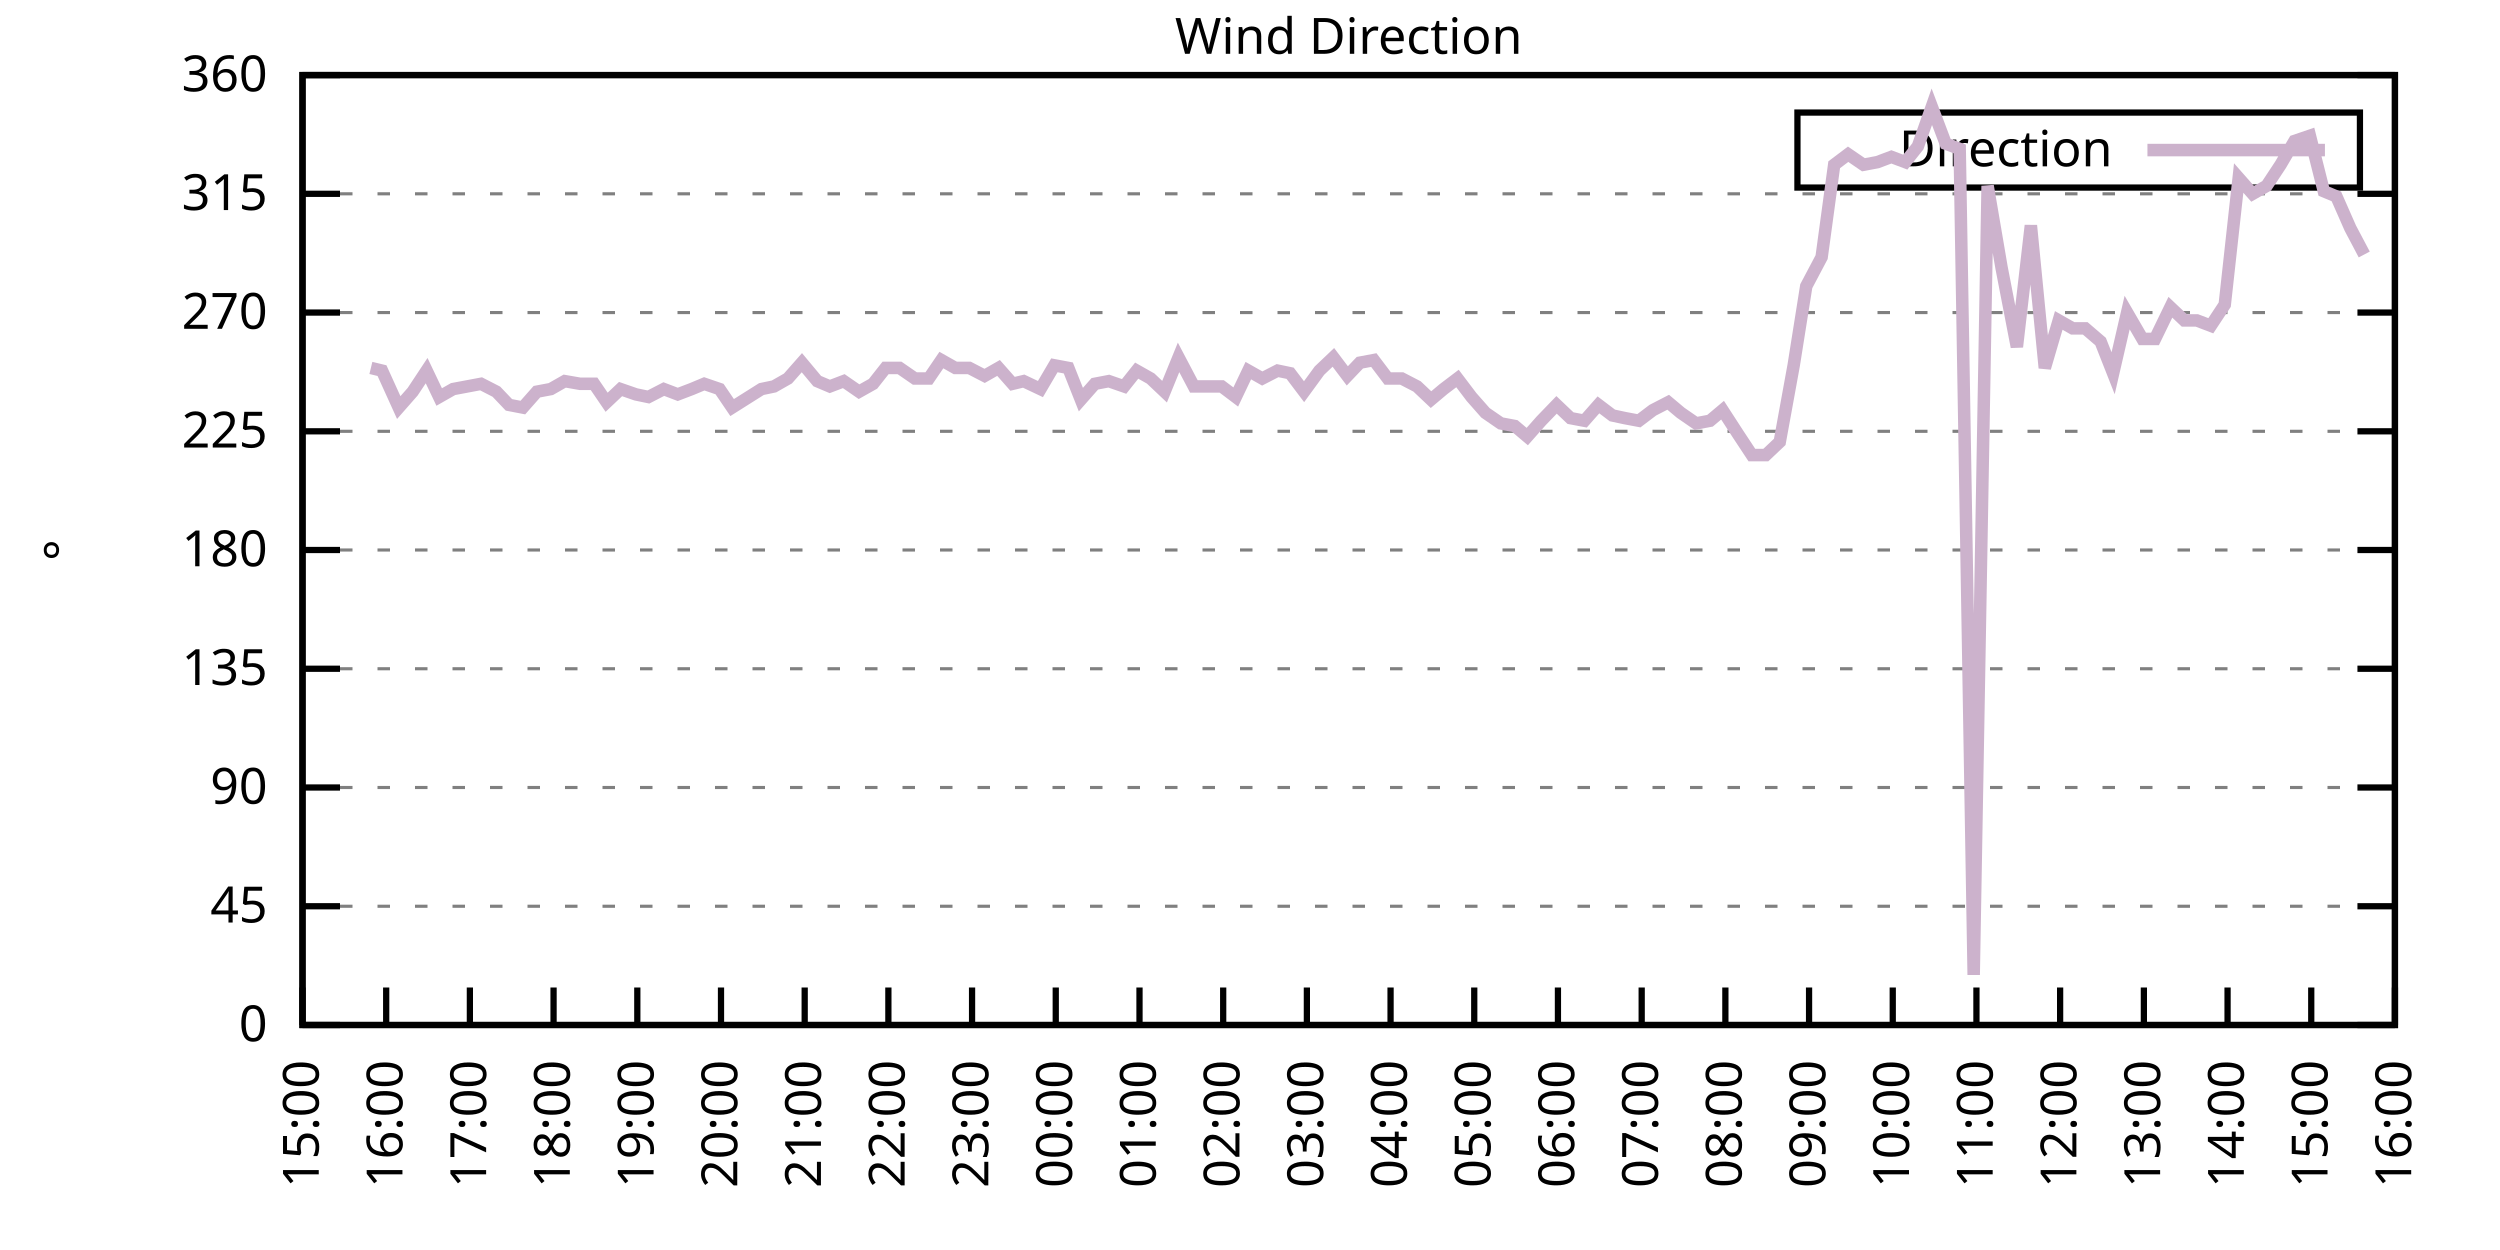
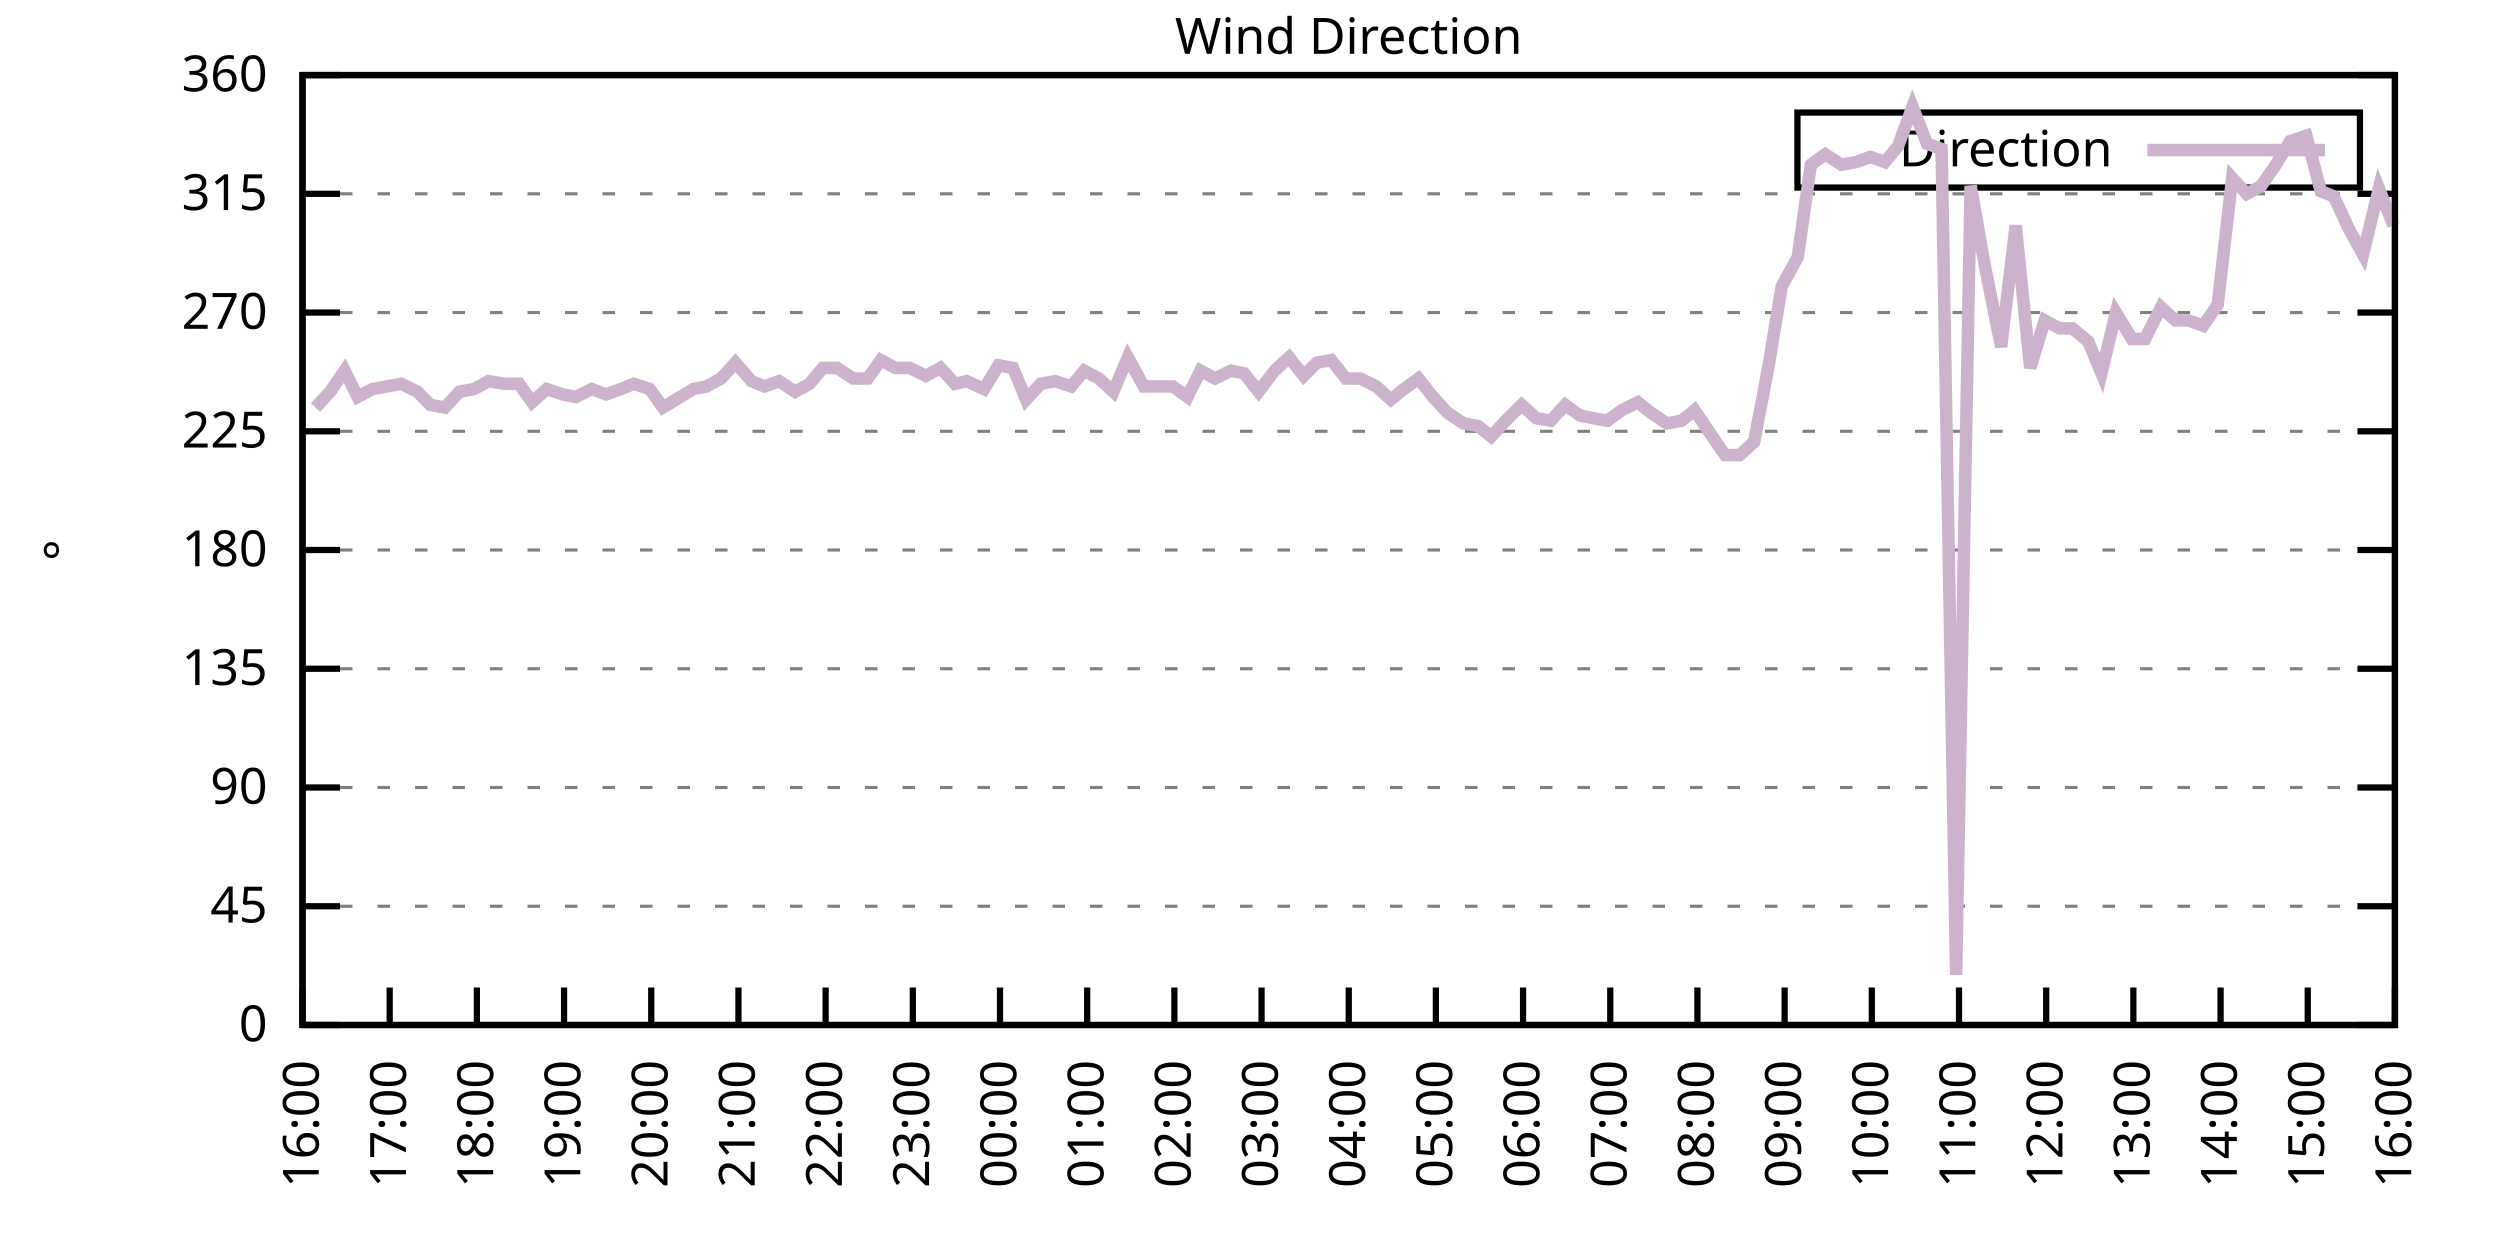
<svg xmlns="http://www.w3.org/2000/svg" xmlns:xlink="http://www.w3.org/1999/xlink" width="400" height="200" viewBox="0 0 400 200">
  <g id="gnuplot_canvas">
    <rect x="0" y="0" width="400" height="200" fill="none" />
    <defs>
      <circle id="gpDot" r="0.5" stroke-width="0.5" stroke="currentColor" />
      <path id="gpPt0" stroke-width="0.333" stroke="currentColor" d="M-1,0 h2 M0,-1 v2" />
      <path id="gpPt1" stroke-width="0.333" stroke="currentColor" d="M-1,-1 L1,1 M1,-1 L-1,1" />
      <path id="gpPt2" stroke-width="0.333" stroke="currentColor" d="M-1,0 L1,0 M0,-1 L0,1 M-1,-1 L1,1 M-1,1 L1,-1" />
      <rect id="gpPt3" stroke-width="0.333" stroke="currentColor" x="-1" y="-1" width="2" height="2" />
      <rect id="gpPt4" stroke-width="0.333" stroke="currentColor" fill="currentColor" x="-1" y="-1" width="2" height="2" />
      <circle id="gpPt5" stroke-width="0.333" stroke="currentColor" cx="0" cy="0" r="1" />
      <use xlink:href="#gpPt5" id="gpPt6" fill="currentColor" stroke="none" />
      <path id="gpPt7" stroke-width="0.333" stroke="currentColor" d="M0,-1.33 L-1.33,0.67 L1.33,0.67 z" />
      <use xlink:href="#gpPt7" id="gpPt8" fill="currentColor" stroke="none" />
      <use xlink:href="#gpPt7" id="gpPt9" stroke="currentColor" transform="rotate(180)" />
      <use xlink:href="#gpPt9" id="gpPt10" fill="currentColor" stroke="none" />
      <use xlink:href="#gpPt3" id="gpPt11" stroke="currentColor" transform="rotate(45)" />
      <use xlink:href="#gpPt11" id="gpPt12" fill="currentColor" stroke="none" />
      <path id="gpPt13" stroke-width="0.333" stroke="currentColor" d="M0,1.330 L1.265,0.411 L0.782,-1.067 L-0.782,-1.076 L-1.265,0.411 z" />
      <use xlink:href="#gpPt13" id="gpPt14" fill="currentColor" stroke="none" />
      <filter id="textbox" filterUnits="objectBoundingBox" x="0" y="0" height="1" width="1">
        <feFlood flood-color="white" flood-opacity="1" result="bgnd" />
        <feComposite in="SourceGraphic" in2="bgnd" operator="atop" />
      </filter>
      <filter id="greybox" filterUnits="objectBoundingBox" x="0" y="0" height="1" width="1">
        <feFlood flood-color="lightgrey" flood-opacity="1" result="grey" />
        <feComposite in="SourceGraphic" in2="grey" operator="atop" />
      </filter>
    </defs>
    <g fill="none" color="white" stroke="currentColor" stroke-width="1.00" stroke-linecap="butt" stroke-linejoin="miter">
</g>
    <g fill="none" color="black" stroke="currentColor" stroke-width="1.00" stroke-linecap="butt" stroke-linejoin="miter">
      <g stroke="none" shape-rendering="crispEdges">
        <polygon fill="rgb(255, 255, 255)" points="48.40,164.00 383.18,164.00 383.18,12.02 48.40,12.02 " />
      </g>
    </g>
    <g fill="none" color="black" stroke="currentColor" stroke-width="1.00" stroke-linecap="butt" stroke-linejoin="miter">
</g>
    <g fill="none" color="black" stroke="black" stroke-width="0.50" stroke-linecap="butt" stroke-linejoin="miter">
</g>
    <g fill="none" color="gray" stroke="currentColor" stroke-width="0.50" stroke-linecap="butt" stroke-linejoin="miter">
      <path stroke="gray" stroke-dasharray="2,4" class="gridline" d="M48.40,164.00 L383.19,164.00  " />
    </g>
    <g fill="none" color="gray" stroke="gray" stroke-width="1.00" stroke-linecap="butt" stroke-linejoin="miter">
</g>
    <g fill="none" color="black" stroke="currentColor" stroke-width="1.00" stroke-linecap="butt" stroke-linejoin="miter">
      <path stroke="black" d="M48.40,164.00 L54.40,164.00 M383.19,164.00 L377.19,164.00  " />
      <g transform="translate(42.80,166.60)" stroke="none" fill="black" font-family="Sans" font-size="8.00" text-anchor="end">
        <text>
          <tspan font-family="Sans"> 0</tspan>
        </text>
      </g>
    </g>
    <g fill="none" color="black" stroke="currentColor" stroke-width="1.00" stroke-linecap="butt" stroke-linejoin="miter">
</g>
    <g fill="none" color="black" stroke="black" stroke-width="0.50" stroke-linecap="butt" stroke-linejoin="miter">
</g>
    <g fill="none" color="gray" stroke="currentColor" stroke-width="0.50" stroke-linecap="butt" stroke-linejoin="miter">
      <path stroke="gray" stroke-dasharray="2,4" class="gridline" d="M48.40,145.00 L383.19,145.00  " />
    </g>
    <g fill="none" color="gray" stroke="gray" stroke-width="1.00" stroke-linecap="butt" stroke-linejoin="miter">
</g>
    <g fill="none" color="black" stroke="currentColor" stroke-width="1.00" stroke-linecap="butt" stroke-linejoin="miter">
      <path stroke="black" d="M48.40,145.00 L54.40,145.00 M383.19,145.00 L377.19,145.00  " />
      <g transform="translate(42.80,147.60)" stroke="none" fill="black" font-family="Sans" font-size="8.00" text-anchor="end">
        <text>
          <tspan font-family="Sans"> 45</tspan>
        </text>
      </g>
    </g>
    <g fill="none" color="black" stroke="currentColor" stroke-width="1.00" stroke-linecap="butt" stroke-linejoin="miter">
</g>
    <g fill="none" color="black" stroke="black" stroke-width="0.50" stroke-linecap="butt" stroke-linejoin="miter">
</g>
    <g fill="none" color="gray" stroke="currentColor" stroke-width="0.50" stroke-linecap="butt" stroke-linejoin="miter">
      <path stroke="gray" stroke-dasharray="2,4" class="gridline" d="M48.40,126.00 L383.19,126.00  " />
    </g>
    <g fill="none" color="gray" stroke="gray" stroke-width="1.00" stroke-linecap="butt" stroke-linejoin="miter">
</g>
    <g fill="none" color="black" stroke="currentColor" stroke-width="1.00" stroke-linecap="butt" stroke-linejoin="miter">
      <path stroke="black" d="M48.40,126.00 L54.40,126.00 M383.19,126.00 L377.19,126.00  " />
      <g transform="translate(42.80,128.60)" stroke="none" fill="black" font-family="Sans" font-size="8.00" text-anchor="end">
        <text>
          <tspan font-family="Sans"> 90</tspan>
        </text>
      </g>
    </g>
    <g fill="none" color="black" stroke="currentColor" stroke-width="1.00" stroke-linecap="butt" stroke-linejoin="miter">
</g>
    <g fill="none" color="black" stroke="black" stroke-width="0.50" stroke-linecap="butt" stroke-linejoin="miter">
</g>
    <g fill="none" color="gray" stroke="currentColor" stroke-width="0.50" stroke-linecap="butt" stroke-linejoin="miter">
      <path stroke="gray" stroke-dasharray="2,4" class="gridline" d="M48.40,107.00 L383.19,107.00  " />
    </g>
    <g fill="none" color="gray" stroke="gray" stroke-width="1.00" stroke-linecap="butt" stroke-linejoin="miter">
</g>
    <g fill="none" color="black" stroke="currentColor" stroke-width="1.00" stroke-linecap="butt" stroke-linejoin="miter">
      <path stroke="black" d="M48.40,107.00 L54.40,107.00 M383.19,107.00 L377.19,107.00  " />
      <g transform="translate(42.80,109.60)" stroke="none" fill="black" font-family="Sans" font-size="8.00" text-anchor="end">
        <text>
          <tspan font-family="Sans"> 135</tspan>
        </text>
      </g>
    </g>
    <g fill="none" color="black" stroke="currentColor" stroke-width="1.00" stroke-linecap="butt" stroke-linejoin="miter">
</g>
    <g fill="none" color="black" stroke="black" stroke-width="0.50" stroke-linecap="butt" stroke-linejoin="miter">
</g>
    <g fill="none" color="gray" stroke="currentColor" stroke-width="0.50" stroke-linecap="butt" stroke-linejoin="miter">
      <path stroke="gray" stroke-dasharray="2,4" class="gridline" d="M48.40,88.00 L383.19,88.00  " />
    </g>
    <g fill="none" color="gray" stroke="gray" stroke-width="1.00" stroke-linecap="butt" stroke-linejoin="miter">
</g>
    <g fill="none" color="black" stroke="currentColor" stroke-width="1.00" stroke-linecap="butt" stroke-linejoin="miter">
      <path stroke="black" d="M48.40,88.00 L54.40,88.00 M383.19,88.00 L377.19,88.00  " />
      <g transform="translate(42.80,90.60)" stroke="none" fill="black" font-family="Sans" font-size="8.00" text-anchor="end">
        <text>
          <tspan font-family="Sans"> 180</tspan>
        </text>
      </g>
    </g>
    <g fill="none" color="black" stroke="currentColor" stroke-width="1.00" stroke-linecap="butt" stroke-linejoin="miter">
</g>
    <g fill="none" color="black" stroke="black" stroke-width="0.50" stroke-linecap="butt" stroke-linejoin="miter">
</g>
    <g fill="none" color="gray" stroke="currentColor" stroke-width="0.50" stroke-linecap="butt" stroke-linejoin="miter">
      <path stroke="gray" stroke-dasharray="2,4" class="gridline" d="M48.40,69.01 L383.19,69.01  " />
    </g>
    <g fill="none" color="gray" stroke="gray" stroke-width="1.00" stroke-linecap="butt" stroke-linejoin="miter">
</g>
    <g fill="none" color="black" stroke="currentColor" stroke-width="1.00" stroke-linecap="butt" stroke-linejoin="miter">
      <path stroke="black" d="M48.40,69.01 L54.40,69.01 M383.19,69.01 L377.19,69.01  " />
      <g transform="translate(42.80,71.61)" stroke="none" fill="black" font-family="Sans" font-size="8.00" text-anchor="end">
        <text>
          <tspan font-family="Sans"> 225</tspan>
        </text>
      </g>
    </g>
    <g fill="none" color="black" stroke="currentColor" stroke-width="1.00" stroke-linecap="butt" stroke-linejoin="miter">
</g>
    <g fill="none" color="black" stroke="black" stroke-width="0.50" stroke-linecap="butt" stroke-linejoin="miter">
</g>
    <g fill="none" color="gray" stroke="currentColor" stroke-width="0.50" stroke-linecap="butt" stroke-linejoin="miter">
      <path stroke="gray" stroke-dasharray="2,4" class="gridline" d="M48.40,50.01 L383.19,50.01  " />
    </g>
    <g fill="none" color="gray" stroke="gray" stroke-width="1.00" stroke-linecap="butt" stroke-linejoin="miter">
</g>
    <g fill="none" color="black" stroke="currentColor" stroke-width="1.00" stroke-linecap="butt" stroke-linejoin="miter">
      <path stroke="black" d="M48.40,50.01 L54.40,50.01 M383.19,50.01 L377.19,50.01  " />
      <g transform="translate(42.80,52.61)" stroke="none" fill="black" font-family="Sans" font-size="8.00" text-anchor="end">
        <text>
          <tspan font-family="Sans"> 270</tspan>
        </text>
      </g>
    </g>
    <g fill="none" color="black" stroke="currentColor" stroke-width="1.00" stroke-linecap="butt" stroke-linejoin="miter">
</g>
    <g fill="none" color="black" stroke="black" stroke-width="0.50" stroke-linecap="butt" stroke-linejoin="miter">
</g>
    <g fill="none" color="gray" stroke="currentColor" stroke-width="0.50" stroke-linecap="butt" stroke-linejoin="miter">
      <path stroke="gray" stroke-dasharray="2,4" class="gridline" d="M48.40,31.01 L383.19,31.01  " />
    </g>
    <g fill="none" color="gray" stroke="gray" stroke-width="1.00" stroke-linecap="butt" stroke-linejoin="miter">
</g>
    <g fill="none" color="black" stroke="currentColor" stroke-width="1.00" stroke-linecap="butt" stroke-linejoin="miter">
      <path stroke="black" d="M48.40,31.01 L54.40,31.01 M383.19,31.01 L377.19,31.01  " />
      <g transform="translate(42.80,33.61)" stroke="none" fill="black" font-family="Sans" font-size="8.00" text-anchor="end">
        <text>
          <tspan font-family="Sans"> 315</tspan>
        </text>
      </g>
    </g>
    <g fill="none" color="black" stroke="currentColor" stroke-width="1.00" stroke-linecap="butt" stroke-linejoin="miter">
</g>
    <g fill="none" color="black" stroke="black" stroke-width="0.50" stroke-linecap="butt" stroke-linejoin="miter">
</g>
    <g fill="none" color="gray" stroke="currentColor" stroke-width="0.50" stroke-linecap="butt" stroke-linejoin="miter">
      <path stroke="gray" stroke-dasharray="2,4" class="gridline" d="M48.40,12.01 L383.19,12.01  " />
    </g>
    <g fill="none" color="gray" stroke="gray" stroke-width="1.00" stroke-linecap="butt" stroke-linejoin="miter">
</g>
    <g fill="none" color="black" stroke="currentColor" stroke-width="1.00" stroke-linecap="butt" stroke-linejoin="miter">
      <path stroke="black" d="M48.40,12.01 L54.40,12.01 M383.19,12.01 L377.19,12.01  " />
      <g transform="translate(42.80,14.61)" stroke="none" fill="black" font-family="Sans" font-size="8.00" text-anchor="end">
        <text>
          <tspan font-family="Sans"> 360</tspan>
        </text>
      </g>
    </g>
    <g fill="none" color="black" stroke="currentColor" stroke-width="1.00" stroke-linecap="butt" stroke-linejoin="miter">
      <path stroke="black" d="M48.40,164.00 L48.40,158.00  " />
      <g transform="translate(51.00,169.60) rotate(270.00)" stroke="none" fill="black" font-family="Sans" font-size="8.00" text-anchor="end">
        <text>
-           <tspan font-family="Sans">15:00</tspan>
-         </text>
-       </g>
-     </g>
-     <g fill="none" color="black" stroke="currentColor" stroke-width="1.00" stroke-linecap="butt" stroke-linejoin="miter">
-       <path stroke="black" d="M61.79,164.00 L61.79,158.00  " />
-       <g transform="translate(64.39,169.60) rotate(270.00)" stroke="none" fill="black" font-family="Sans" font-size="8.00" text-anchor="end">
-         <text>
          <tspan font-family="Sans">16:00</tspan>
        </text>
      </g>
    </g>
    <g fill="none" color="black" stroke="currentColor" stroke-width="1.00" stroke-linecap="butt" stroke-linejoin="miter">
-       <path stroke="black" d="M75.18,164.00 L75.18,158.00  " />
-       <g transform="translate(77.78,169.60) rotate(270.00)" stroke="none" fill="black" font-family="Sans" font-size="8.00" text-anchor="end">
+       <path stroke="black" d="M62.35,164.00 L62.35,158.00  " />
+       <g transform="translate(64.95,169.60) rotate(270.00)" stroke="none" fill="black" font-family="Sans" font-size="8.00" text-anchor="end">
        <text>
          <tspan font-family="Sans">17:00</tspan>
        </text>
      </g>
    </g>
    <g fill="none" color="black" stroke="currentColor" stroke-width="1.00" stroke-linecap="butt" stroke-linejoin="miter">
-       <path stroke="black" d="M88.57,164.00 L88.57,158.00  " />
-       <g transform="translate(91.17,169.60) rotate(270.00)" stroke="none" fill="black" font-family="Sans" font-size="8.00" text-anchor="end">
+       <path stroke="black" d="M76.30,164.00 L76.30,158.00  " />
+       <g transform="translate(78.90,169.60) rotate(270.00)" stroke="none" fill="black" font-family="Sans" font-size="8.00" text-anchor="end">
        <text>
          <tspan font-family="Sans">18:00</tspan>
        </text>
      </g>
    </g>
    <g fill="none" color="black" stroke="currentColor" stroke-width="1.00" stroke-linecap="butt" stroke-linejoin="miter">
-       <path stroke="black" d="M101.97,164.00 L101.97,158.00  " />
-       <g transform="translate(104.57,169.60) rotate(270.00)" stroke="none" fill="black" font-family="Sans" font-size="8.00" text-anchor="end">
+       <path stroke="black" d="M90.25,164.00 L90.25,158.00  " />
+       <g transform="translate(92.85,169.60) rotate(270.00)" stroke="none" fill="black" font-family="Sans" font-size="8.00" text-anchor="end">
        <text>
          <tspan font-family="Sans">19:00</tspan>
        </text>
      </g>
    </g>
    <g fill="none" color="black" stroke="currentColor" stroke-width="1.00" stroke-linecap="butt" stroke-linejoin="miter">
-       <path stroke="black" d="M115.36,164.00 L115.36,158.00  " />
-       <g transform="translate(117.96,169.60) rotate(270.00)" stroke="none" fill="black" font-family="Sans" font-size="8.00" text-anchor="end">
+       <path stroke="black" d="M104.20,164.00 L104.20,158.00  " />
+       <g transform="translate(106.80,169.60) rotate(270.00)" stroke="none" fill="black" font-family="Sans" font-size="8.00" text-anchor="end">
        <text>
          <tspan font-family="Sans">20:00</tspan>
        </text>
      </g>
    </g>
    <g fill="none" color="black" stroke="currentColor" stroke-width="1.00" stroke-linecap="butt" stroke-linejoin="miter">
-       <path stroke="black" d="M128.75,164.00 L128.75,158.00  " />
-       <g transform="translate(131.35,169.60) rotate(270.00)" stroke="none" fill="black" font-family="Sans" font-size="8.00" text-anchor="end">
+       <path stroke="black" d="M118.15,164.00 L118.15,158.00  " />
+       <g transform="translate(120.75,169.60) rotate(270.00)" stroke="none" fill="black" font-family="Sans" font-size="8.00" text-anchor="end">
        <text>
          <tspan font-family="Sans">21:00</tspan>
        </text>
      </g>
    </g>
    <g fill="none" color="black" stroke="currentColor" stroke-width="1.00" stroke-linecap="butt" stroke-linejoin="miter">
-       <path stroke="black" d="M142.14,164.00 L142.14,158.00  " />
-       <g transform="translate(144.74,169.60) rotate(270.00)" stroke="none" fill="black" font-family="Sans" font-size="8.00" text-anchor="end">
+       <path stroke="black" d="M132.10,164.00 L132.10,158.00  " />
+       <g transform="translate(134.70,169.60) rotate(270.00)" stroke="none" fill="black" font-family="Sans" font-size="8.00" text-anchor="end">
        <text>
          <tspan font-family="Sans">22:00</tspan>
        </text>
      </g>
    </g>
    <g fill="none" color="black" stroke="currentColor" stroke-width="1.00" stroke-linecap="butt" stroke-linejoin="miter">
-       <path stroke="black" d="M155.53,164.00 L155.53,158.00  " />
-       <g transform="translate(158.13,169.60) rotate(270.00)" stroke="none" fill="black" font-family="Sans" font-size="8.00" text-anchor="end">
+       <path stroke="black" d="M146.05,164.00 L146.05,158.00  " />
+       <g transform="translate(148.65,169.60) rotate(270.00)" stroke="none" fill="black" font-family="Sans" font-size="8.00" text-anchor="end">
        <text>
          <tspan font-family="Sans">23:00</tspan>
        </text>
      </g>
    </g>
    <g fill="none" color="black" stroke="currentColor" stroke-width="1.00" stroke-linecap="butt" stroke-linejoin="miter">
-       <path stroke="black" d="M168.92,164.00 L168.92,158.00  " />
-       <g transform="translate(171.52,169.60) rotate(270.00)" stroke="none" fill="black" font-family="Sans" font-size="8.00" text-anchor="end">
+       <path stroke="black" d="M160.00,164.00 L160.00,158.00  " />
+       <g transform="translate(162.60,169.60) rotate(270.00)" stroke="none" fill="black" font-family="Sans" font-size="8.00" text-anchor="end">
        <text>
          <tspan font-family="Sans">00:00</tspan>
        </text>
      </g>
    </g>
    <g fill="none" color="black" stroke="currentColor" stroke-width="1.00" stroke-linecap="butt" stroke-linejoin="miter">
-       <path stroke="black" d="M182.32,164.00 L182.32,158.00  " />
-       <g transform="translate(184.92,169.60) rotate(270.00)" stroke="none" fill="black" font-family="Sans" font-size="8.00" text-anchor="end">
+       <path stroke="black" d="M173.95,164.00 L173.95,158.00  " />
+       <g transform="translate(176.55,169.60) rotate(270.00)" stroke="none" fill="black" font-family="Sans" font-size="8.00" text-anchor="end">
        <text>
          <tspan font-family="Sans">01:00</tspan>
        </text>
      </g>
    </g>
    <g fill="none" color="black" stroke="currentColor" stroke-width="1.00" stroke-linecap="butt" stroke-linejoin="miter">
-       <path stroke="black" d="M195.71,164.00 L195.71,158.00  " />
-       <g transform="translate(198.31,169.60) rotate(270.00)" stroke="none" fill="black" font-family="Sans" font-size="8.00" text-anchor="end">
+       <path stroke="black" d="M187.90,164.00 L187.90,158.00  " />
+       <g transform="translate(190.50,169.60) rotate(270.00)" stroke="none" fill="black" font-family="Sans" font-size="8.00" text-anchor="end">
        <text>
          <tspan font-family="Sans">02:00</tspan>
        </text>
      </g>
    </g>
    <g fill="none" color="black" stroke="currentColor" stroke-width="1.00" stroke-linecap="butt" stroke-linejoin="miter">
-       <path stroke="black" d="M209.10,164.00 L209.10,158.00  " />
-       <g transform="translate(211.70,169.60) rotate(270.00)" stroke="none" fill="black" font-family="Sans" font-size="8.00" text-anchor="end">
+       <path stroke="black" d="M201.85,164.00 L201.85,158.00  " />
+       <g transform="translate(204.45,169.60) rotate(270.00)" stroke="none" fill="black" font-family="Sans" font-size="8.00" text-anchor="end">
        <text>
          <tspan font-family="Sans">03:00</tspan>
        </text>
      </g>
    </g>
    <g fill="none" color="black" stroke="currentColor" stroke-width="1.00" stroke-linecap="butt" stroke-linejoin="miter">
-       <path stroke="black" d="M222.49,164.00 L222.49,158.00  " />
-       <g transform="translate(225.09,169.60) rotate(270.00)" stroke="none" fill="black" font-family="Sans" font-size="8.00" text-anchor="end">
+       <path stroke="black" d="M215.80,164.00 L215.80,158.00  " />
+       <g transform="translate(218.40,169.60) rotate(270.00)" stroke="none" fill="black" font-family="Sans" font-size="8.00" text-anchor="end">
        <text>
          <tspan font-family="Sans">04:00</tspan>
        </text>
      </g>
    </g>
    <g fill="none" color="black" stroke="currentColor" stroke-width="1.00" stroke-linecap="butt" stroke-linejoin="miter">
-       <path stroke="black" d="M235.88,164.00 L235.88,158.00  " />
-       <g transform="translate(238.48,169.60) rotate(270.00)" stroke="none" fill="black" font-family="Sans" font-size="8.00" text-anchor="end">
+       <path stroke="black" d="M229.74,164.00 L229.74,158.00  " />
+       <g transform="translate(232.34,169.60) rotate(270.00)" stroke="none" fill="black" font-family="Sans" font-size="8.00" text-anchor="end">
        <text>
          <tspan font-family="Sans">05:00</tspan>
        </text>
      </g>
    </g>
    <g fill="none" color="black" stroke="currentColor" stroke-width="1.00" stroke-linecap="butt" stroke-linejoin="miter">
-       <path stroke="black" d="M249.27,164.00 L249.27,158.00  " />
-       <g transform="translate(251.87,169.60) rotate(270.00)" stroke="none" fill="black" font-family="Sans" font-size="8.00" text-anchor="end">
+       <path stroke="black" d="M243.69,164.00 L243.69,158.00  " />
+       <g transform="translate(246.29,169.60) rotate(270.00)" stroke="none" fill="black" font-family="Sans" font-size="8.00" text-anchor="end">
        <text>
          <tspan font-family="Sans">06:00</tspan>
        </text>
      </g>
    </g>
    <g fill="none" color="black" stroke="currentColor" stroke-width="1.00" stroke-linecap="butt" stroke-linejoin="miter">
-       <path stroke="black" d="M262.67,164.00 L262.67,158.00  " />
-       <g transform="translate(265.27,169.60) rotate(270.00)" stroke="none" fill="black" font-family="Sans" font-size="8.00" text-anchor="end">
+       <path stroke="black" d="M257.64,164.00 L257.64,158.00  " />
+       <g transform="translate(260.24,169.60) rotate(270.00)" stroke="none" fill="black" font-family="Sans" font-size="8.00" text-anchor="end">
        <text>
          <tspan font-family="Sans">07:00</tspan>
        </text>
      </g>
    </g>
    <g fill="none" color="black" stroke="currentColor" stroke-width="1.00" stroke-linecap="butt" stroke-linejoin="miter">
-       <path stroke="black" d="M276.06,164.00 L276.06,158.00  " />
-       <g transform="translate(278.66,169.60) rotate(270.00)" stroke="none" fill="black" font-family="Sans" font-size="8.00" text-anchor="end">
+       <path stroke="black" d="M271.59,164.00 L271.59,158.00  " />
+       <g transform="translate(274.19,169.60) rotate(270.00)" stroke="none" fill="black" font-family="Sans" font-size="8.00" text-anchor="end">
        <text>
          <tspan font-family="Sans">08:00</tspan>
        </text>
      </g>
    </g>
    <g fill="none" color="black" stroke="currentColor" stroke-width="1.00" stroke-linecap="butt" stroke-linejoin="miter">
-       <path stroke="black" d="M289.45,164.00 L289.45,158.00  " />
-       <g transform="translate(292.05,169.60) rotate(270.00)" stroke="none" fill="black" font-family="Sans" font-size="8.00" text-anchor="end">
+       <path stroke="black" d="M285.54,164.00 L285.54,158.00  " />
+       <g transform="translate(288.14,169.60) rotate(270.00)" stroke="none" fill="black" font-family="Sans" font-size="8.00" text-anchor="end">
        <text>
          <tspan font-family="Sans">09:00</tspan>
        </text>
      </g>
    </g>
    <g fill="none" color="black" stroke="currentColor" stroke-width="1.00" stroke-linecap="butt" stroke-linejoin="miter">
-       <path stroke="black" d="M302.84,164.00 L302.84,158.00  " />
-       <g transform="translate(305.44,169.60) rotate(270.00)" stroke="none" fill="black" font-family="Sans" font-size="8.00" text-anchor="end">
+       <path stroke="black" d="M299.49,164.00 L299.49,158.00  " />
+       <g transform="translate(302.09,169.60) rotate(270.00)" stroke="none" fill="black" font-family="Sans" font-size="8.00" text-anchor="end">
        <text>
          <tspan font-family="Sans">10:00</tspan>
        </text>
      </g>
    </g>
    <g fill="none" color="black" stroke="currentColor" stroke-width="1.00" stroke-linecap="butt" stroke-linejoin="miter">
-       <path stroke="black" d="M316.23,164.00 L316.23,158.00  " />
-       <g transform="translate(318.83,169.60) rotate(270.00)" stroke="none" fill="black" font-family="Sans" font-size="8.00" text-anchor="end">
+       <path stroke="black" d="M313.44,164.00 L313.44,158.00  " />
+       <g transform="translate(316.04,169.60) rotate(270.00)" stroke="none" fill="black" font-family="Sans" font-size="8.00" text-anchor="end">
        <text>
          <tspan font-family="Sans">11:00</tspan>
        </text>
      </g>
    </g>
    <g fill="none" color="black" stroke="currentColor" stroke-width="1.00" stroke-linecap="butt" stroke-linejoin="miter">
-       <path stroke="black" d="M329.62,164.00 L329.62,158.00  " />
-       <g transform="translate(332.22,169.60) rotate(270.00)" stroke="none" fill="black" font-family="Sans" font-size="8.00" text-anchor="end">
+       <path stroke="black" d="M327.39,164.00 L327.39,158.00  " />
+       <g transform="translate(329.99,169.60) rotate(270.00)" stroke="none" fill="black" font-family="Sans" font-size="8.00" text-anchor="end">
        <text>
          <tspan font-family="Sans">12:00</tspan>
        </text>
      </g>
    </g>
    <g fill="none" color="black" stroke="currentColor" stroke-width="1.00" stroke-linecap="butt" stroke-linejoin="miter">
-       <path stroke="black" d="M343.02,164.00 L343.02,158.00  " />
-       <g transform="translate(345.62,169.60) rotate(270.00)" stroke="none" fill="black" font-family="Sans" font-size="8.00" text-anchor="end">
+       <path stroke="black" d="M341.34,164.00 L341.34,158.00  " />
+       <g transform="translate(343.94,169.60) rotate(270.00)" stroke="none" fill="black" font-family="Sans" font-size="8.00" text-anchor="end">
        <text>
          <tspan font-family="Sans">13:00</tspan>
        </text>
      </g>
    </g>
    <g fill="none" color="black" stroke="currentColor" stroke-width="1.00" stroke-linecap="butt" stroke-linejoin="miter">
-       <path stroke="black" d="M356.41,164.00 L356.41,158.00  " />
-       <g transform="translate(359.01,169.60) rotate(270.00)" stroke="none" fill="black" font-family="Sans" font-size="8.00" text-anchor="end">
+       <path stroke="black" d="M355.29,164.00 L355.29,158.00  " />
+       <g transform="translate(357.89,169.60) rotate(270.00)" stroke="none" fill="black" font-family="Sans" font-size="8.00" text-anchor="end">
        <text>
          <tspan font-family="Sans">14:00</tspan>
        </text>
      </g>
    </g>
    <g fill="none" color="black" stroke="currentColor" stroke-width="1.00" stroke-linecap="butt" stroke-linejoin="miter">
-       <path stroke="black" d="M369.80,164.00 L369.80,158.00  " />
-       <g transform="translate(372.40,169.60) rotate(270.00)" stroke="none" fill="black" font-family="Sans" font-size="8.00" text-anchor="end">
+       <path stroke="black" d="M369.24,164.00 L369.24,158.00  " />
+       <g transform="translate(371.84,169.60) rotate(270.00)" stroke="none" fill="black" font-family="Sans" font-size="8.00" text-anchor="end">
        <text>
          <tspan font-family="Sans">15:00</tspan>
        </text>
      </g>
    </g>
    <g fill="none" color="black" stroke="currentColor" stroke-width="1.00" stroke-linecap="butt" stroke-linejoin="miter">
      <path stroke="black" d="M383.19,164.00 L383.19,158.00  " />
      <g transform="translate(385.79,169.60) rotate(270.00)" stroke="none" fill="black" font-family="Sans" font-size="8.00" text-anchor="end">
        <text>
          <tspan font-family="Sans">16:00</tspan>
        </text>
      </g>
    </g>
    <g fill="none" color="black" stroke="currentColor" stroke-width="1.00" stroke-linecap="butt" stroke-linejoin="miter">
</g>
    <g fill="none" color="black" stroke="currentColor" stroke-width="1.00" stroke-linecap="butt" stroke-linejoin="miter">
      <path stroke="black" d="M48.40,12.01 L48.40,164.00 L383.19,164.00 L383.19,12.01 L48.40,12.01 Z  " />
    </g>
    <g fill="none" color="black" stroke="currentColor" stroke-width="1.00" stroke-linecap="butt" stroke-linejoin="miter">
</g>
    <g fill="none" color="black" stroke="currentColor" stroke-width="1.00" stroke-linecap="butt" stroke-linejoin="miter">
      <path stroke="black" d="M287.59,30.01 L287.59,18.01 L377.59,18.01 L377.59,30.01 L287.59,30.01 Z  " />
    </g>
    <g id="Wind_direction_plot_1">
      <g fill="none" color="white" stroke="black" stroke-width="2.00" stroke-linecap="butt" stroke-linejoin="miter">
</g>
      <g fill="none" color="black" stroke="currentColor" stroke-width="2.00" stroke-linecap="butt" stroke-linejoin="miter">
        <g transform="translate(337.99,26.61)" stroke="none" fill="black" font-family="Sans" font-size="8.00" text-anchor="end">
          <text>
            <tspan font-family="Sans">Direction</tspan>
          </text>
        </g>
      </g>
      <g fill="none" color="black" stroke="currentColor" stroke-width="2.00" stroke-linecap="butt" stroke-linejoin="miter">
-         <path stroke="rgb(204, 178, 204)" d="M343.59,24.01 L371.99,24.01 M59.34,58.87 L61.12,59.30 L63.80,65.21 L66.03,62.67 L68.26,59.30 L70.27,63.52   L72.50,62.25 L74.74,61.83 L76.97,61.41 L79.42,62.67 L81.43,64.78 L83.66,65.21 L85.90,62.67 L88.13,62.25   L90.36,60.98 L92.82,61.41 L95.05,61.41 L97.06,64.36 L99.29,62.25 L101.74,63.10 L103.75,63.52 L106.21,62.25   L108.44,63.10 L110.67,62.25 L112.68,61.41 L115.13,62.25 L117.14,65.21 L119.15,63.94 L121.83,62.25 L123.84,61.83   L126.07,60.56 L128.30,58.03 L130.76,60.98 L132.77,61.83 L135.00,60.98 L137.45,62.67 L139.69,61.41 L141.69,58.87   L143.93,58.87 L146.38,60.56 L148.61,60.56 L150.62,57.61 L152.85,58.87 L155.09,58.87 L157.54,60.14 L159.77,58.87   L162.01,61.41 L163.79,60.98 L166.47,62.25 L168.70,58.45 L170.93,58.87 L172.94,63.94 L175.17,61.41 L177.41,60.98   L179.86,61.83 L181.87,59.30 L184.10,60.56 L186.33,62.67 L188.57,57.18 L191.02,61.83 L193.03,61.83 L195.48,61.83   L197.72,63.52 L199.73,59.30 L201.96,60.56 L204.41,59.30 L206.42,59.72 L208.65,62.67 L211.11,59.30 L213.34,57.18   L215.57,60.14 L217.58,58.03 L219.81,57.61 L222.04,60.56 L224.28,60.56 L226.73,61.83 L228.96,63.94 L230.97,62.25   L233.20,60.56 L235.44,63.52 L237.67,66.05 L240.12,67.74 L242.36,68.16 L244.36,69.85 L246.60,67.32 L249.05,64.78   L251.28,66.90 L253.51,67.32 L255.75,64.78 L257.98,66.47 L259.99,66.90 L262.22,67.32 L264.45,65.63 L266.91,64.36   L268.92,66.05 L271.37,67.74 L273.60,67.32 L275.61,65.63 L278.07,69.43 L280.30,72.81 L282.53,72.81 L284.76,70.70   L286.99,58.45 L289.00,45.79 L291.46,41.14 L293.47,26.36 L295.70,24.68 L298.15,26.36 L300.39,25.94 L302.62,25.10   L304.85,25.94 L306.86,23.41 L309.09,17.08 L311.32,22.99 L313.55,23.83 L315.79,155.98 L318.02,29.74 L320.25,42.83   L322.70,55.50 L324.94,36.08 L327.17,58.87 L329.40,51.27 L331.63,52.54 L333.64,52.54 L336.10,54.65 L338.10,59.72   L340.34,50.01 L342.79,54.23 L344.80,54.23 L347.26,49.16 L349.49,51.27 L351.50,51.27 L353.73,52.12 L355.96,48.74   L358.19,28.48 L360.42,31.01 L362.66,29.74 L364.89,26.36 L367.12,22.56 L369.58,21.72 L371.81,30.59 L373.82,31.43   L376.05,36.50 L378.28,40.72  " />
+         <path stroke="rgb(204, 178, 204)" d="M343.59,24.01 L371.99,24.01 M50.49,65.21 L52.82,62.67 L55.14,59.30 L57.23,63.52 L59.56,62.25 L61.88,61.83   L64.21,61.41 L66.77,62.67 L68.86,64.78 L71.18,65.21 L73.51,62.67 L75.83,62.25 L78.16,60.98 L80.72,61.41   L83.04,61.41 L85.13,64.36 L87.46,62.25 L90.02,63.10 L92.11,63.52 L94.67,62.25 L96.99,63.10 L99.32,62.25   L101.41,61.41 L103.97,62.25 L106.06,65.21 L108.15,63.94 L110.94,62.25 L113.03,61.83 L115.36,60.56 L117.68,58.03   L120.24,60.98 L122.33,61.83 L124.66,60.98 L127.22,62.67 L129.54,61.41 L131.63,58.87 L133.96,58.87 L136.51,60.56   L138.84,60.56 L140.93,57.61 L143.26,58.87 L145.58,58.87 L148.14,60.14 L150.46,58.87 L152.79,61.41 L154.65,60.98   L157.44,62.25 L159.76,58.45 L162.09,58.87 L164.18,63.94 L166.51,61.41 L168.83,60.98 L171.39,61.83 L173.48,59.30   L175.81,60.56 L178.13,62.67 L180.46,57.18 L183.01,61.83 L185.11,61.83 L187.66,61.83 L189.99,63.52 L192.08,59.30   L194.41,60.56 L196.96,59.30 L199.06,59.72 L201.38,62.67 L203.94,59.30 L206.26,57.18 L208.59,60.14 L210.68,58.03   L213.01,57.61 L215.33,60.56 L217.65,60.56 L220.21,61.83 L222.54,63.94 L224.63,62.25 L226.95,60.56 L229.28,63.52   L231.60,66.05 L234.16,67.74 L236.49,68.16 L238.58,69.85 L240.90,67.32 L243.46,64.78 L245.79,66.90 L248.11,67.32   L250.44,64.78 L252.76,66.47 L254.85,66.90 L257.18,67.32 L259.50,65.63 L262.06,64.36 L264.15,66.05 L266.71,67.74   L269.04,67.32 L271.13,65.63 L273.69,69.43 L276.01,72.81 L278.34,72.81 L280.66,70.70 L282.99,58.45 L285.08,45.79   L287.64,41.14 L289.73,26.36 L292.05,24.68 L294.61,26.36 L296.94,25.94 L299.26,25.10 L301.58,25.94 L303.68,23.41   L306.00,17.08 L308.33,22.99 L310.65,23.83 L312.98,155.98 L315.30,29.74 L317.63,42.83 L320.18,55.50 L322.51,36.08   L324.83,58.87 L327.16,51.27 L329.48,52.54 L331.58,52.54 L334.13,54.65 L336.23,59.72 L338.55,50.01 L341.11,54.23   L343.20,54.23 L345.76,49.16 L348.08,51.27 L350.18,51.27 L352.50,52.12 L354.83,48.74 L357.15,28.48 L359.48,31.01   L361.80,29.74 L364.13,26.36 L366.45,22.56 L369.01,21.72 L371.33,30.59 L373.43,31.43 L375.75,36.50 L378.08,40.72   L380.63,30.16 L382.96,36.08  " />
      </g>
    </g>
    <g fill="none" color="black" stroke="currentColor" stroke-width="2.00" stroke-linecap="butt" stroke-linejoin="miter">
</g>
    <g fill="none" color="black" stroke="black" stroke-width="1.00" stroke-linecap="butt" stroke-linejoin="miter">
</g>
    <g fill="none" color="black" stroke="currentColor" stroke-width="1.00" stroke-linecap="butt" stroke-linejoin="miter">
      <path stroke="black" d="M48.40,12.01 L48.40,164.00 L383.19,164.00 L383.19,12.01 L48.40,12.01 Z  " />
      <g transform="translate(12.80,88.01) rotate(270.00)" stroke="none" fill="black" font-family="Sans" font-size="8.00" text-anchor="middle">
        <text>
          <tspan font-family="Sans">°</tspan>
        </text>
      </g>
    </g>
    <g fill="none" color="black" stroke="currentColor" stroke-width="1.00" stroke-linecap="butt" stroke-linejoin="miter">
</g>
    <g fill="none" color="black" stroke="currentColor" stroke-width="1.00" stroke-linecap="butt" stroke-linejoin="miter">
      <g transform="translate(215.79,8.61)" stroke="none" fill="black" font-family="Sans" font-size="8.00" text-anchor="middle">
        <text>
          <tspan font-family="Sans">Wind Direction</tspan>
        </text>
      </g>
    </g>
    <g fill="none" color="black" stroke="currentColor" stroke-width="1.00" stroke-linecap="butt" stroke-linejoin="miter">
</g>
  </g>
</svg>
